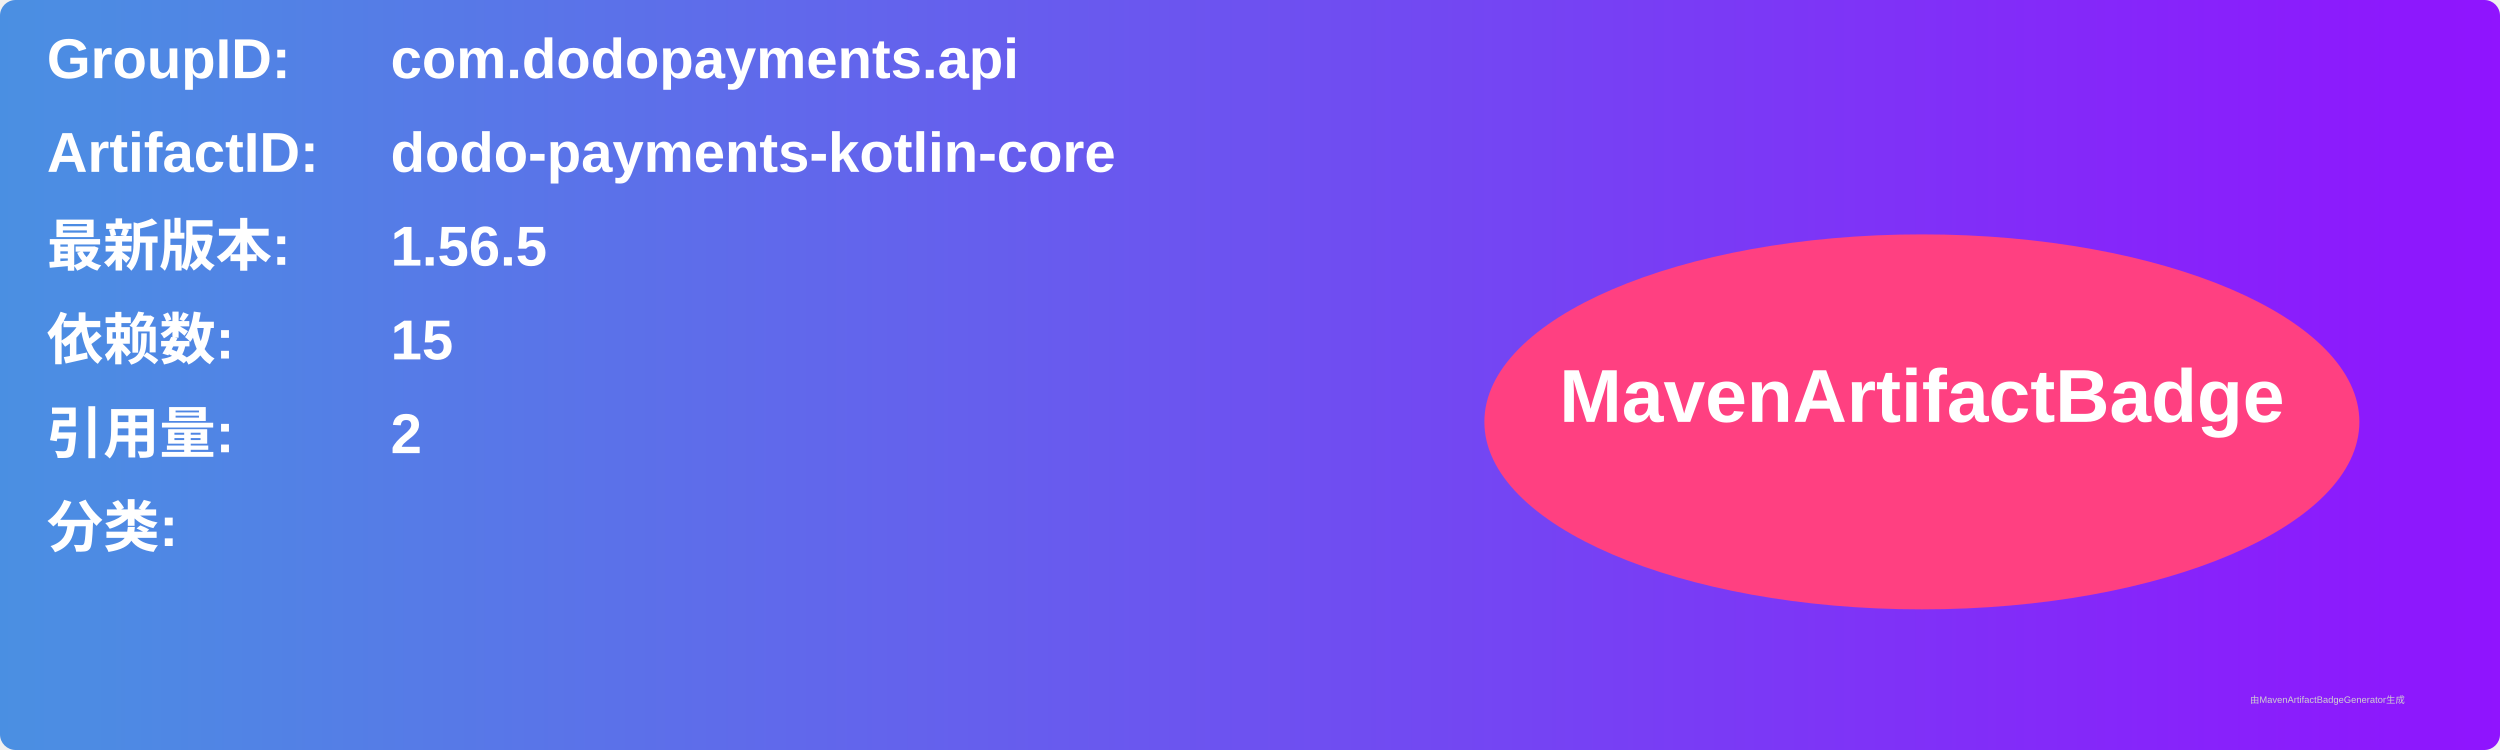
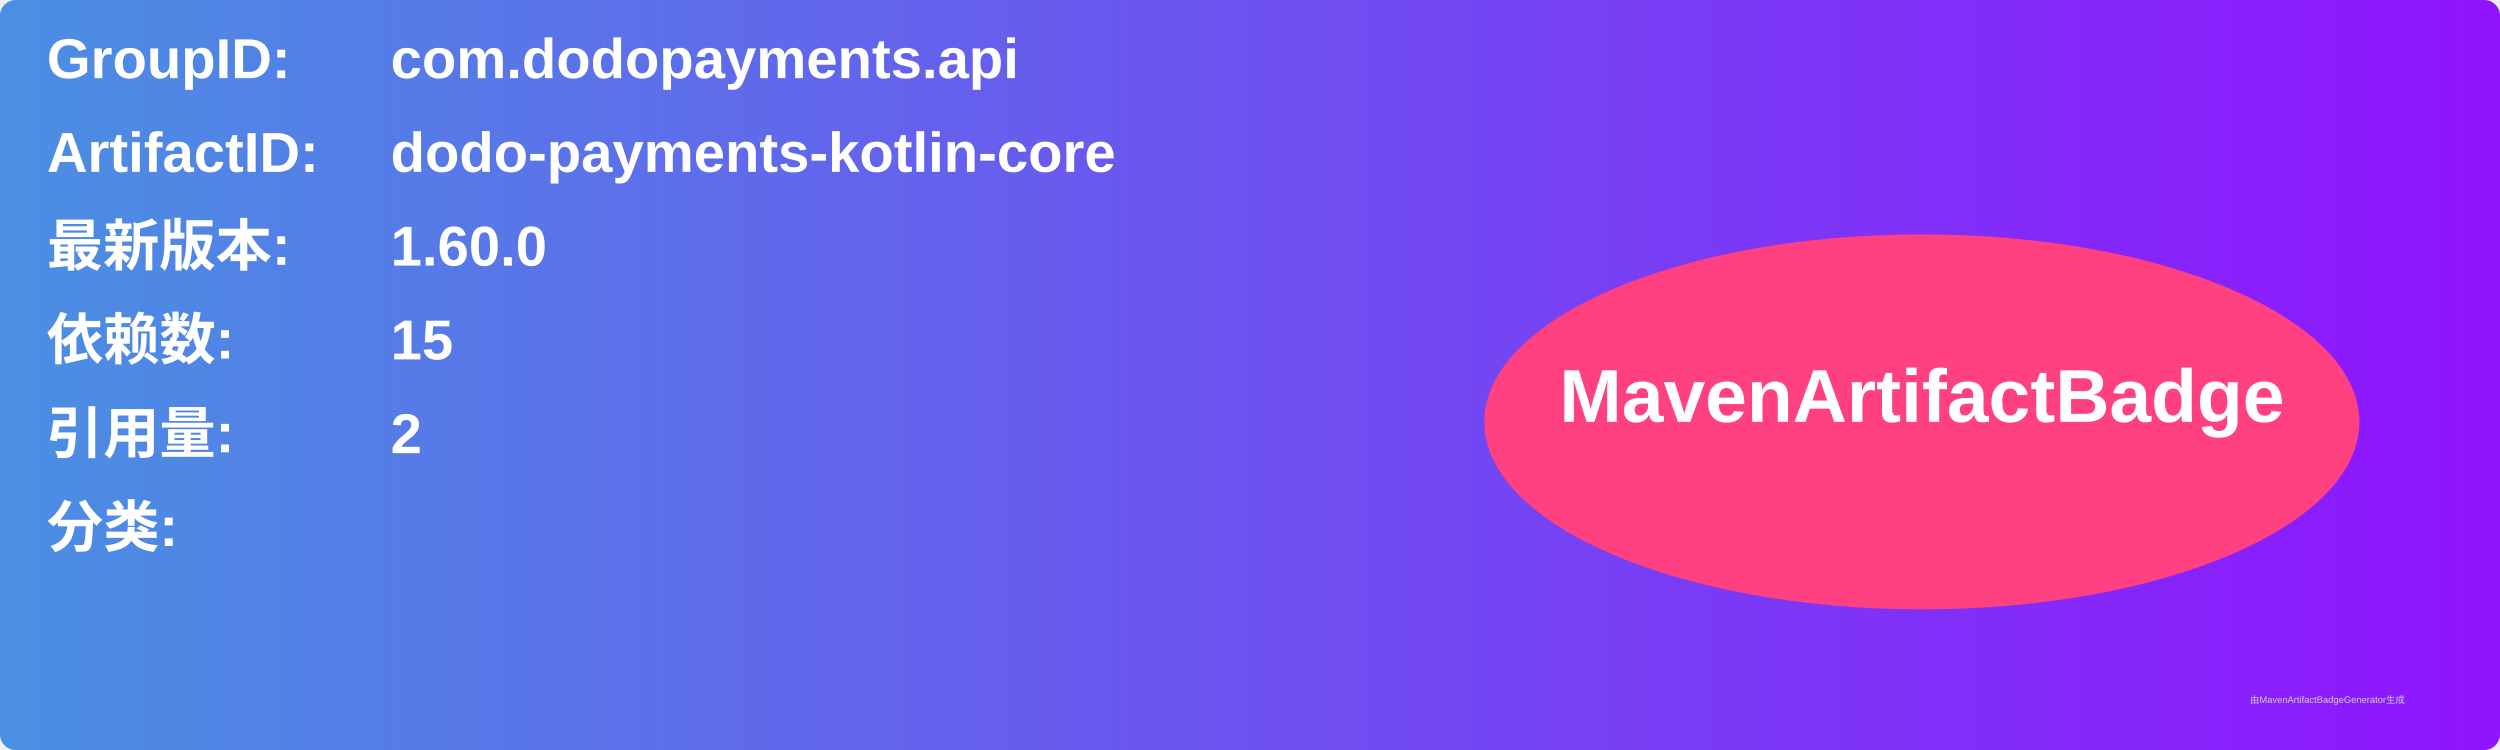
<svg xmlns="http://www.w3.org/2000/svg" width="800" height="240" viewBox="0 0 800 240">
  <linearGradient id="grad" x1="0%" y1="0%" x2="100%" y2="0%">
    <stop offset="0%" stop-color="#4a90e2" />
    <stop offset="100%" stop-color="#9013fe" />
  </linearGradient>
  <rect width="100%" height="100%" rx="5" ry="5" fill="url(#grad)" />
  <g transform="translate(15, 15)">
    <text x="0" y="10" font-family="Arial" font-size="18" fill="white" font-weight="bold" width="260">GroupID:</text>
    <text x="110" y="10" font-family="Arial" font-size="18" fill="white" font-weight="bold" width="460">com.dodopayments.api</text>
    <text x="0" y="40" font-family="Arial" font-size="18" fill="white" font-weight="bold" width="260">ArtifactID:</text>
    <text x="110" y="40" font-family="Arial" font-size="18" fill="white" font-weight="bold" width="460">dodo-payments-kotlin-core</text>
    <text x="0" y="70" font-family="Arial" font-size="18" fill="white" font-weight="bold">最新版本:</text>
    <text x="110" y="70" font-family="Arial" font-size="18" fill="white" font-weight="bold">
-       <tspan font-weight="bold">1.56.5</tspan>
+       <tspan font-weight="bold">1.60.0</tspan>
    </text>
    <text x="0" y="100" font-family="Arial" font-size="18" fill="white" font-weight="bold">依赖数: </text>
    <text x="110" y="100" font-family="Arial" font-size="18" fill="white">
      <tspan font-weight="bold">15</tspan>
    </text>
    <text x="0" y="130" font-family="Arial" font-size="18" fill="white" font-weight="bold">引用量: </text>
    <text x="110" y="130" font-family="Arial" font-size="18" fill="white">
      <tspan font-weight="bold">2</tspan>
    </text>
    <text x="0" y="160" font-family="Arial" font-size="18" fill="white" font-weight="bold">分类:</text>
    <text x="10" y="190" font-family="Arial" font-size="10" fill="white">
      <tspan font-weight="bold" />
    </text>
    <ellipse cx="600" cy="120" rx="140" ry="60" fill="#ff4081" />
    <text x="600" y="120" text-anchor="middle" font-family="Arial" font-size="24" fill="white" font-weight="bold">MavenArtifactBadge</text>
  </g>
  <text x="720" y="225" font-family="Arial" font-size="3" fill="#d0d0d0">由MavenArtifactBadgeGenerator生成</text>
</svg>
